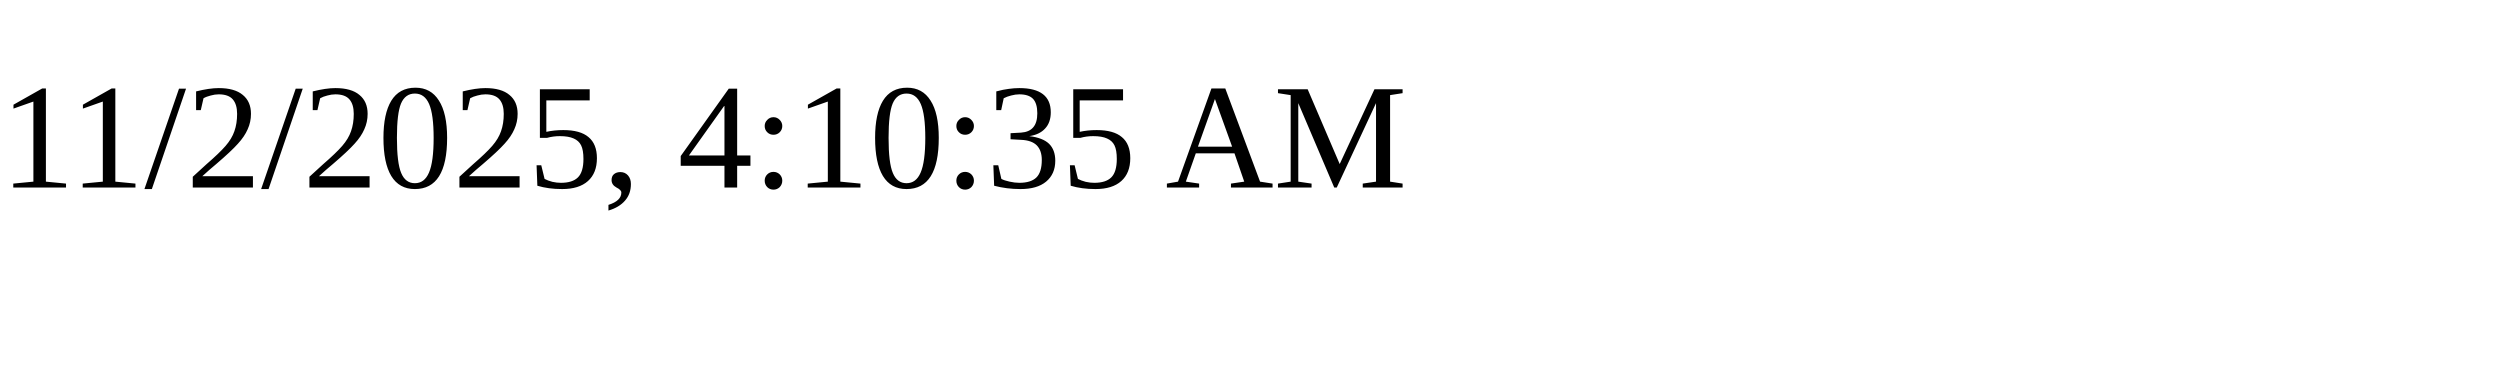
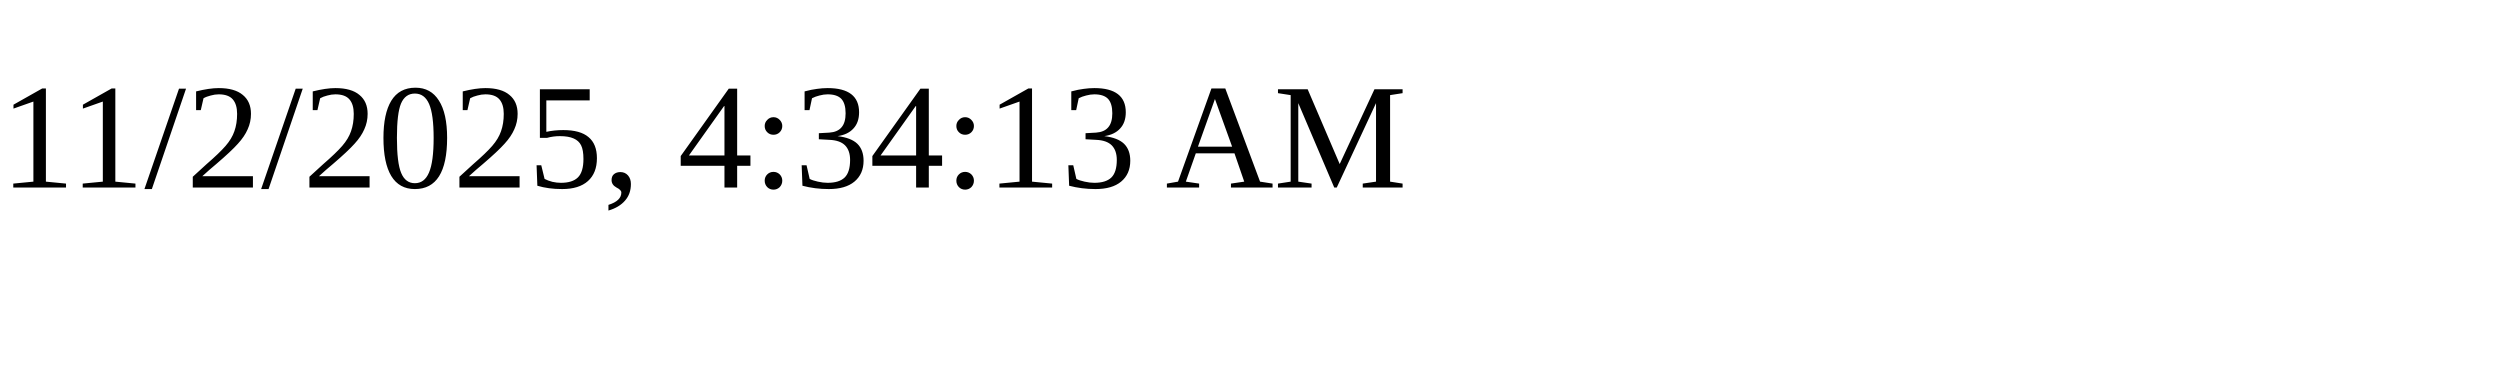
<svg xmlns="http://www.w3.org/2000/svg" height="30" width="200">
-   <text x="0" y="15">11/2/2025, 4:10:35 AM</text>
+   <text x="0" y="15">11/2/2025, 4:34:13 AM</text>
</svg>
